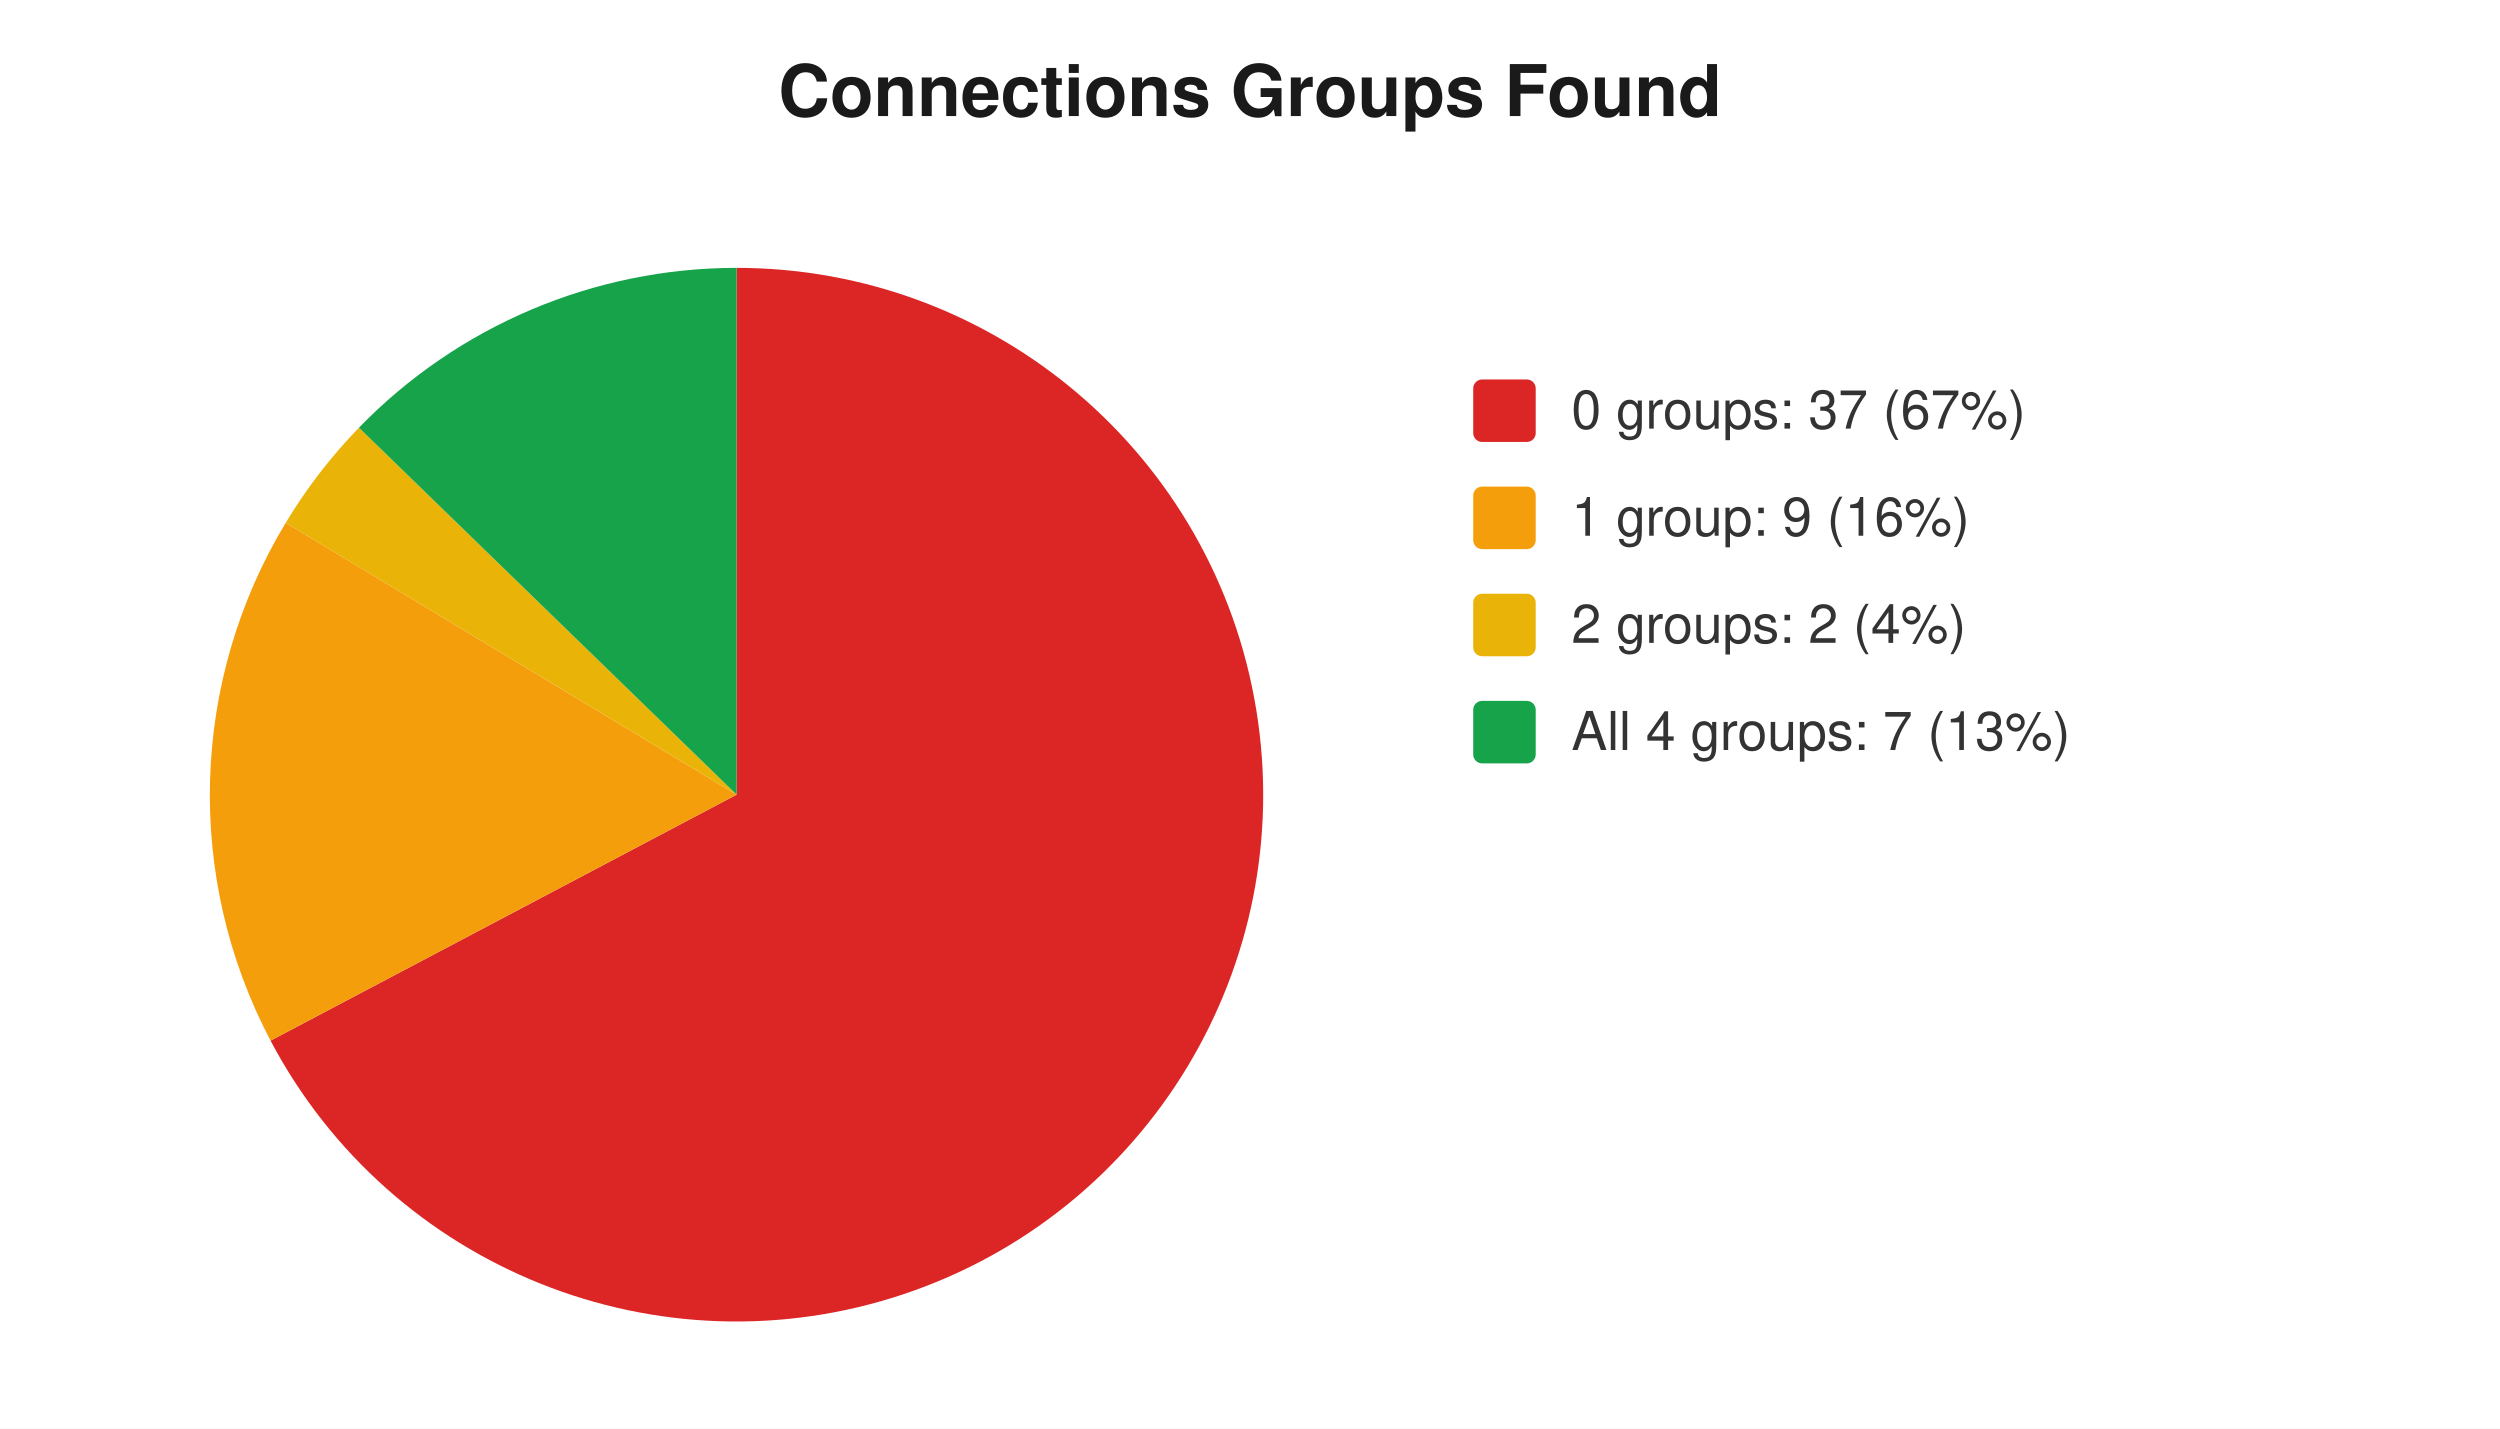
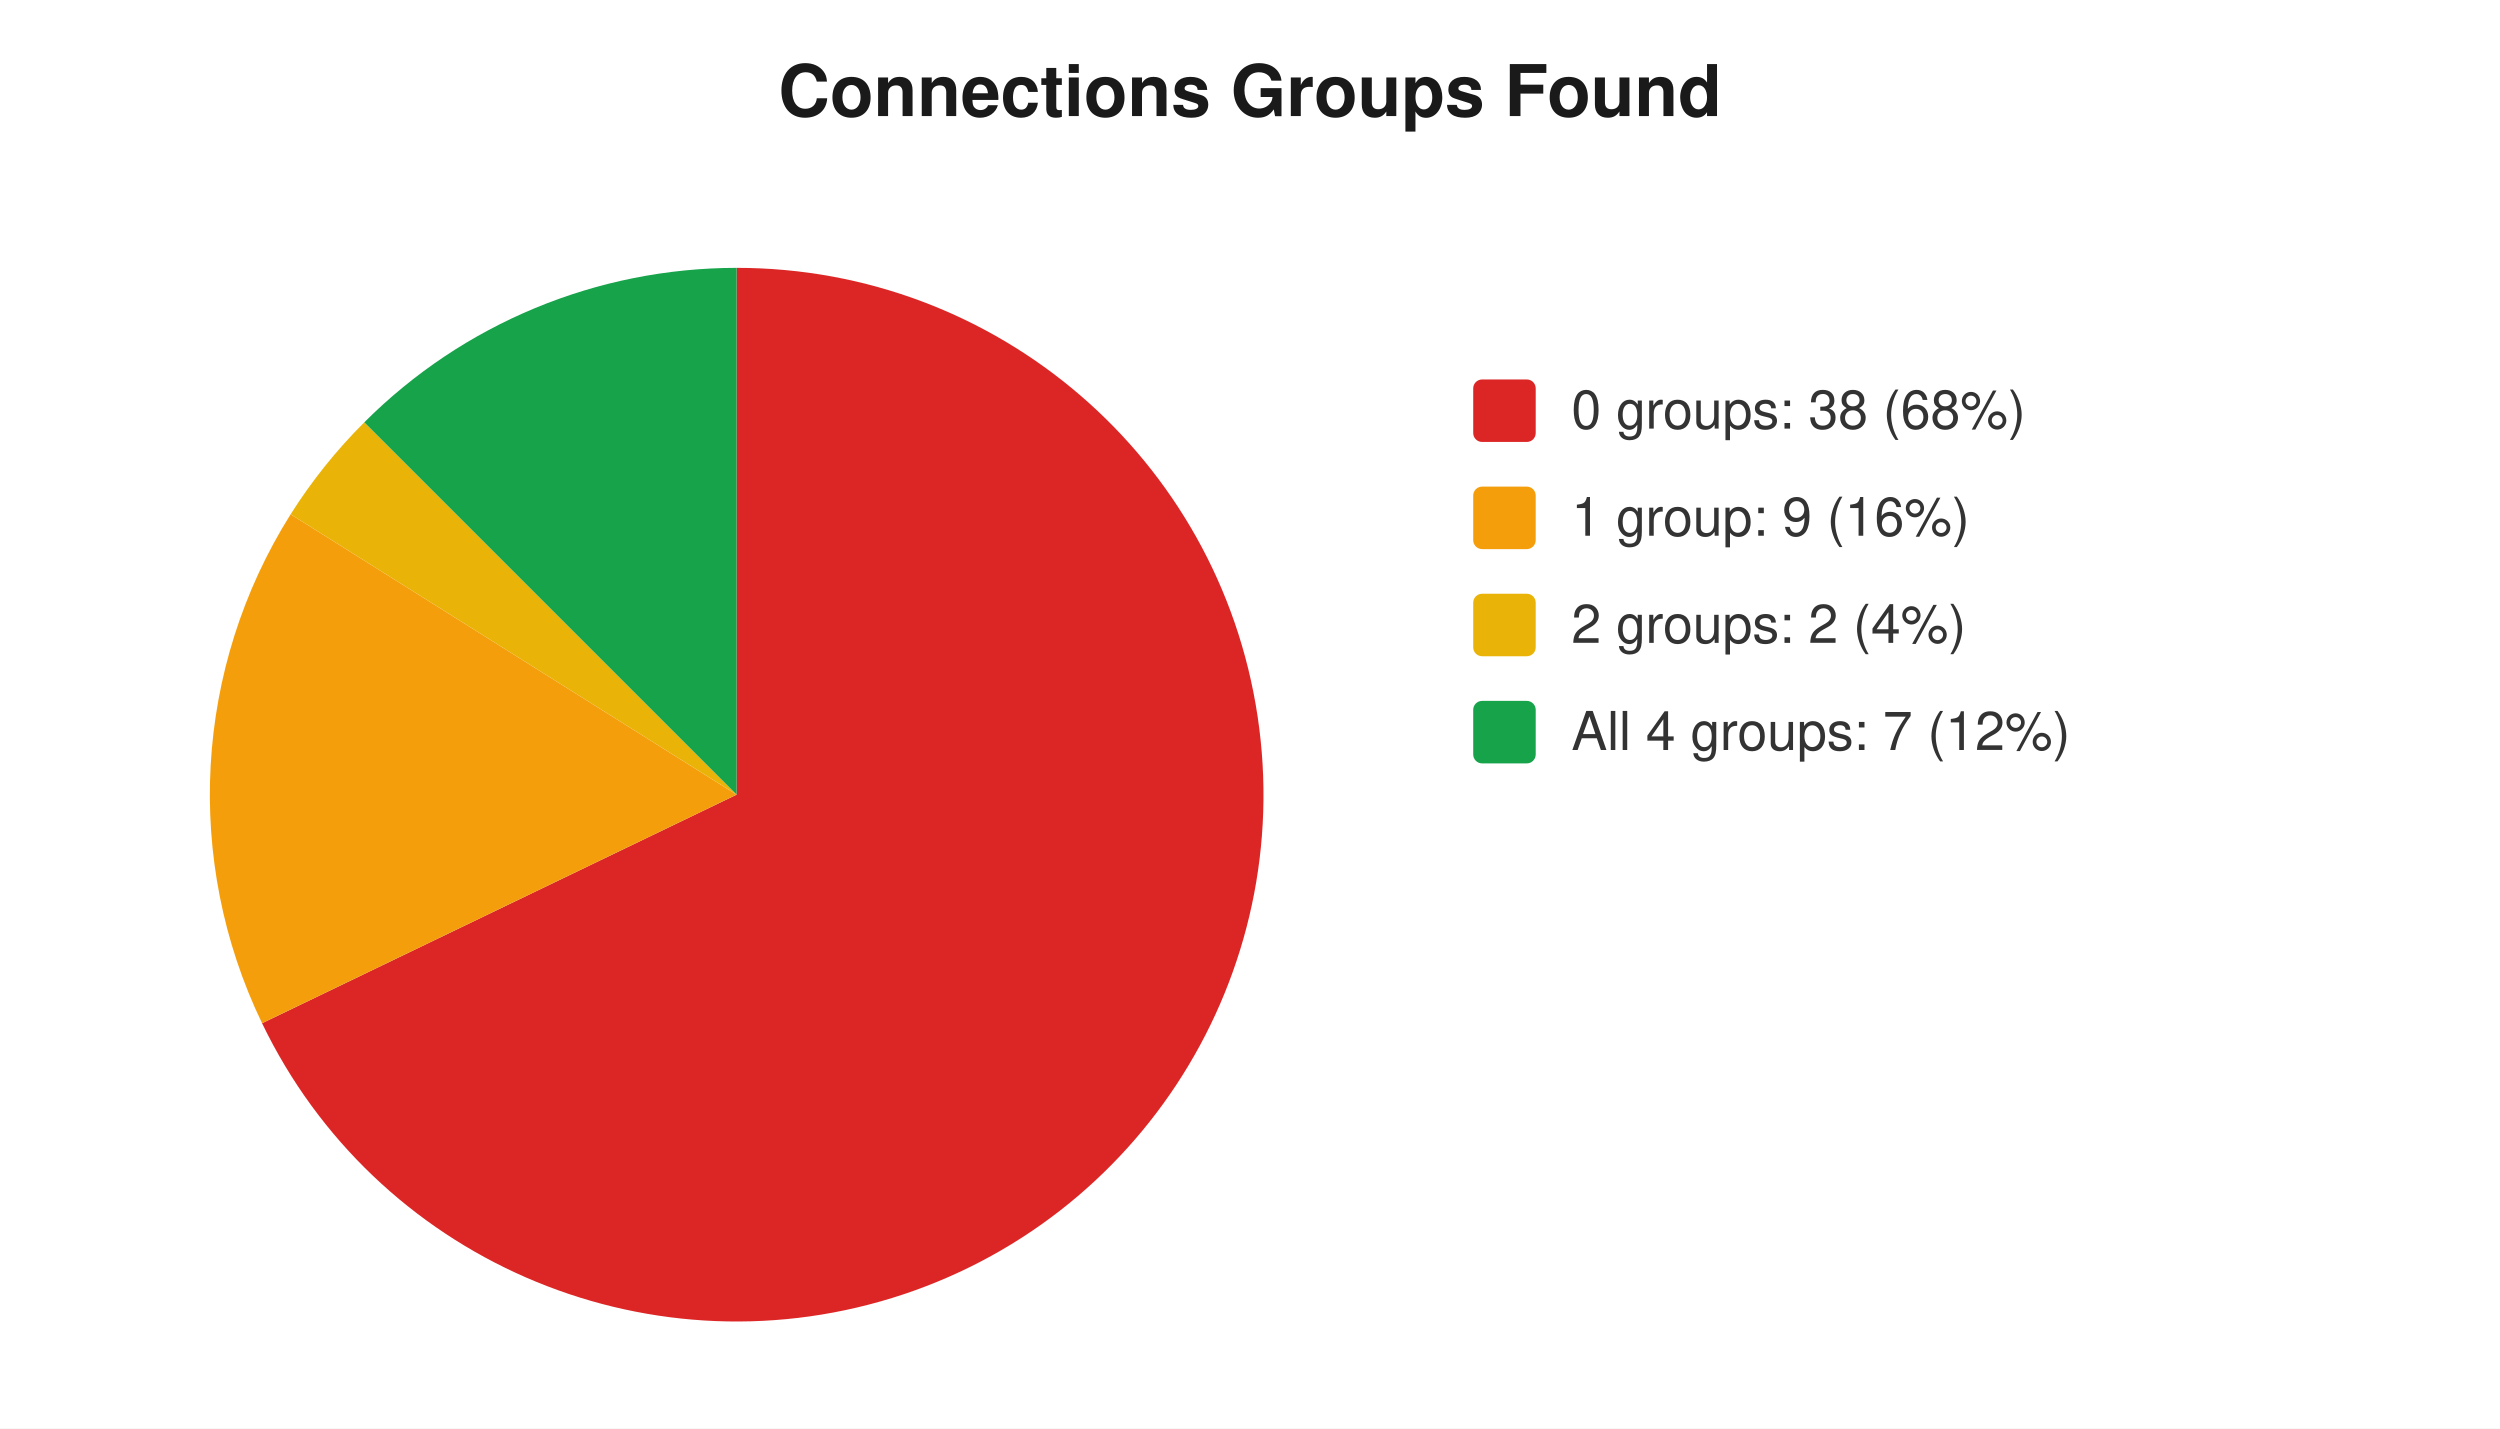
<svg xmlns="http://www.w3.org/2000/svg" width="560" height="320" viewBox="0 0 560 320" font-family="-apple-system,Segoe UI,Helvetica,Arial,sans-serif" font-size="12">
  <rect width="560" height="320" fill="#ffffff" />
  <text x="280" y="26" text-anchor="middle" font-size="16" font-weight="600" fill="#1a1a1a">Connections Groups Found</text>
-   <path d="M 165 178 L 165.0 60.0 A 118 118 0 1 1 60.6 233.1 Z" fill="#dc2626" />
-   <path d="M 165 178 L 60.6 233.1 A 118 118 0 0 1 64.0 117.1 Z" fill="#f59e0b" />
-   <path d="M 165 178 L 64.0 117.1 A 118 118 0 0 1 80.4 95.8 Z" fill="#eab308" />
-   <path d="M 165 178 L 80.4 95.8 A 118 118 0 0 1 165.0 60.0 Z" fill="#16a34a" />
+   <path d="M 165 178 L 165.0 60.0 A 118 118 0 1 1 58.7 229.2 Z" fill="#dc2626" />
+   <path d="M 165 178 L 58.7 229.2 A 118 118 0 0 1 65.1 115.2 Z" fill="#f59e0b" />
+   <path d="M 165 178 L 65.1 115.2 A 118 118 0 0 1 81.6 94.6 Z" fill="#eab308" />
+   <path d="M 165 178 L 81.6 94.6 A 118 118 0 0 1 165.0 60.0 Z" fill="#16a34a" />
  <rect x="330" y="85" width="14" height="14" rx="2" fill="#dc2626" />
-   <text x="352" y="96" fill="#333">0 groups: 37 (67%)</text>
+   <text x="352" y="96" fill="#333">0 groups: 38 (68%)</text>
  <rect x="330" y="109" width="14" height="14" rx="2" fill="#f59e0b" />
  <text x="352" y="120" fill="#333">1 group: 9 (16%)</text>
  <rect x="330" y="133" width="14" height="14" rx="2" fill="#eab308" />
  <text x="352" y="144" fill="#333">2 groups: 2 (4%)</text>
  <rect x="330" y="157" width="14" height="14" rx="2" fill="#16a34a" />
-   <text x="352" y="168" fill="#333">All 4 groups: 7 (13%)</text>
+   <text x="352" y="168" fill="#333">All 4 groups: 7 (12%)</text>
</svg>
